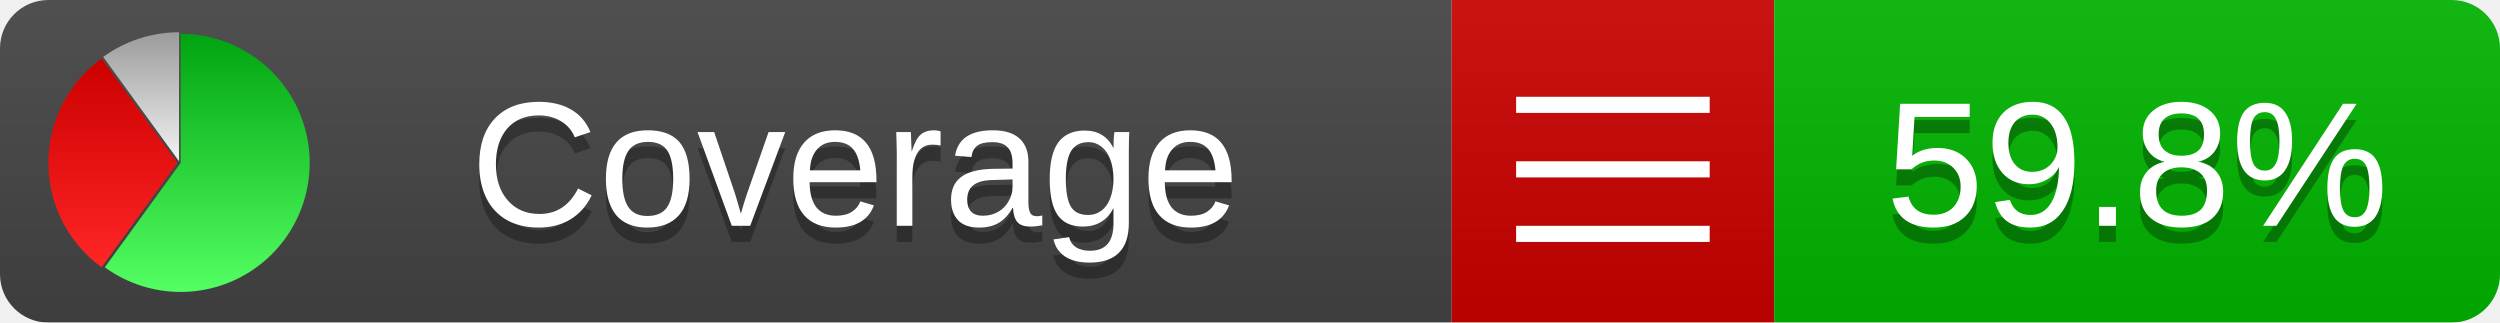
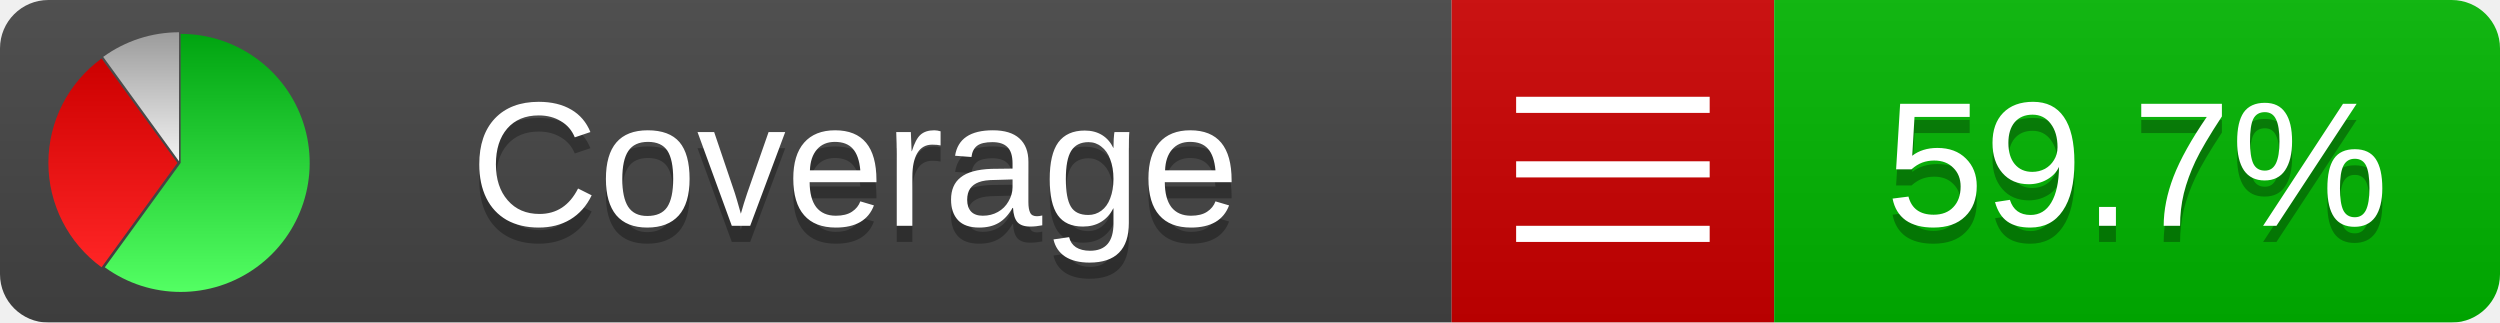
<svg xmlns="http://www.w3.org/2000/svg" xmlns:xlink="http://www.w3.org/1999/xlink" width="155" height="20">
  <style type="text/css">
          
            @keyframes fadeout {
              0 % { visibility: visible; opacity: 1; }
              40% { visibility: visible; opacity: 1; }
              50% { visibility: hidden; opacity: 0; }
              90% { visibility: hidden; opacity: 0; }
              100% { visibility: visible; opacity: 1; }
            }
            @keyframes fadein {
              0% { visibility: hidden; opacity: 0; }
              40% { visibility: hidden; opacity: 0; }
              50% { visibility: visible; opacity: 1; }
              90% { visibility: visible; opacity: 1; }
              100% { visibility: hidden; opacity: 0; }
            }
            .linecoverage {
                animation-duration: 10s;
                animation-name: fadeout;
                animation-iteration-count: infinite;
            }
            .branchcoverage {
                animation-duration: 10s;
                animation-name: fadein;
                animation-iteration-count: infinite;
            }
          
    </style>
  <defs>
    <linearGradient id="gradient" x2="0" y2="100%">
      <stop offset="0" stop-color="#bbb" stop-opacity=".1" />
      <stop offset="1" stop-opacity=".1" />
    </linearGradient>
    <linearGradient id="green" x2="0" y2="100%">
      <stop offset="0" stop-color="#00A410" />
      <stop offset="1" stop-color="#53FF63" />
    </linearGradient>
    <linearGradient id="red" x2="0" y2="100%">
      <stop offset="0" stop-color="#C00" />
      <stop offset="1" stop-color="#FF2525" />
    </linearGradient>
    <linearGradient id="gray" x2="0" y2="100%">
      <stop offset="0" stop-color="#9B9B9B" />
      <stop offset="1" stop-color="#F3F3F3" />
    </linearGradient>
    <mask id="mask">
      <rect width="155" height="20" rx="3" fill="#fff" />
    </mask>
    <g id="icon">
      <path style="fill:url(#green);" d="M205,202.5 l0,-200 a200,200 0 1,1 -117.558,361.803 z" />
      <path style="fill:url(#red);" d="M200,202.5 l-117.558,161.803 a200,200 0 0,1 0,-323.607 z" />
      <path style="fill:url(#gray);" d="M202.5,200 l-117.558,-161.803 a200,200 0 0,1 117.558,-38.196 z" />
    </g>
  </defs>
  <g mask="url(#mask)">
    <rect x="0" y="0" width="90" height="20" fill="#444" />
    <rect x="90" y="0" width="20" height="20" fill="#c00" />
    <rect x="110" y="0" width="45" height="20" fill="#00B600" />
    <rect x="0" y="0" width="155" height="20" fill="url(#gradient)" />
  </g>
  <g>
    <path class="" stroke="#fff" d="M94 6.5 h12 M94 10.5 h12 M94 14.5 h12" />
  </g>
  <g fill="#fff" text-anchor="middle" font-family="Verdana,Arial,Geneva,sans-serif" font-size="11">
    <a xlink:href="https://github.com/danielpalme/ReportGenerator" target="_top">
      <use xlink:href="#icon" transform="translate(3,2) scale(.04)" />
    </a>
    <text x="53" y="15" fill="#010101" fill-opacity=".3">Coverage</text>
    <text x="53" y="14" fill="#fff">Coverage</text>
-     <text class="" x="132.5" y="15" fill="#010101" fill-opacity=".3">59.8%</text>
-     <text class="" x="132.5" y="14">59.8%</text>
+     <text class="" x="132.5" y="15" fill="#010101" fill-opacity=".3">59.7%</text>
+     <text class="" x="132.5" y="14">59.7%</text>
  </g>
  <g>
    <rect class="" x="90" y="0" width="65" height="20" fill-opacity="0" />
  </g>
</svg>
